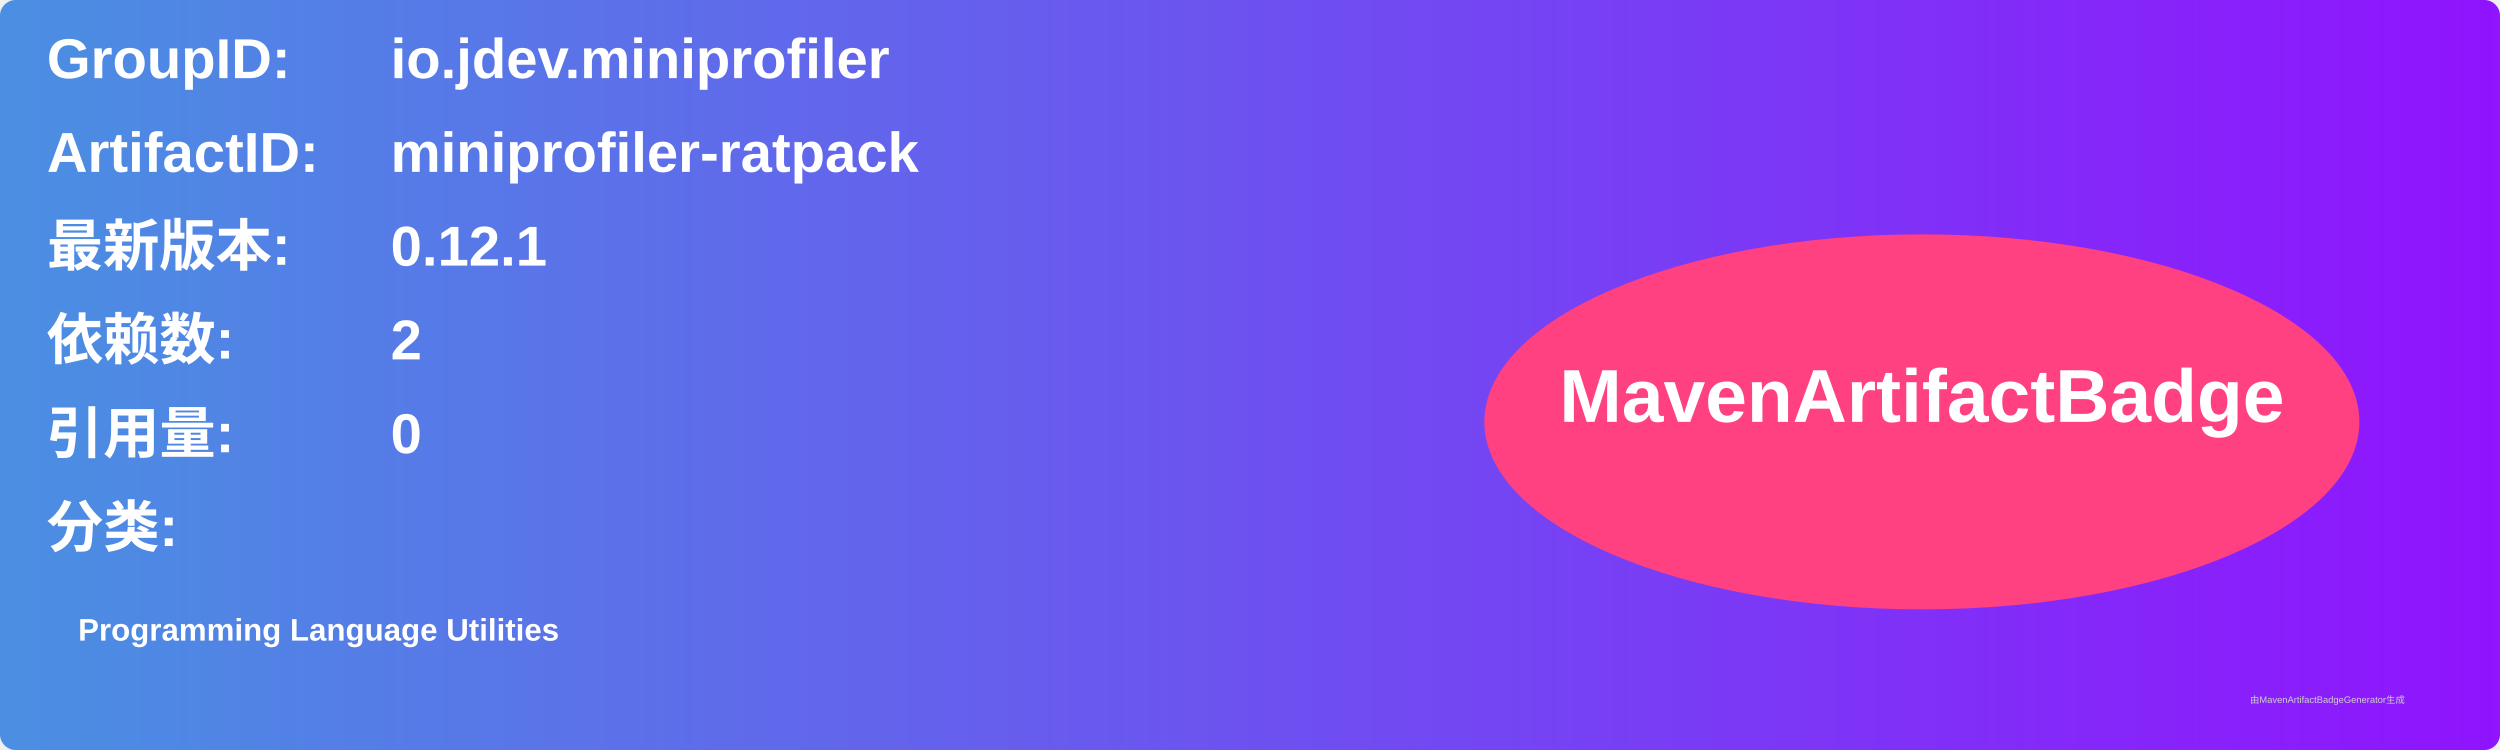
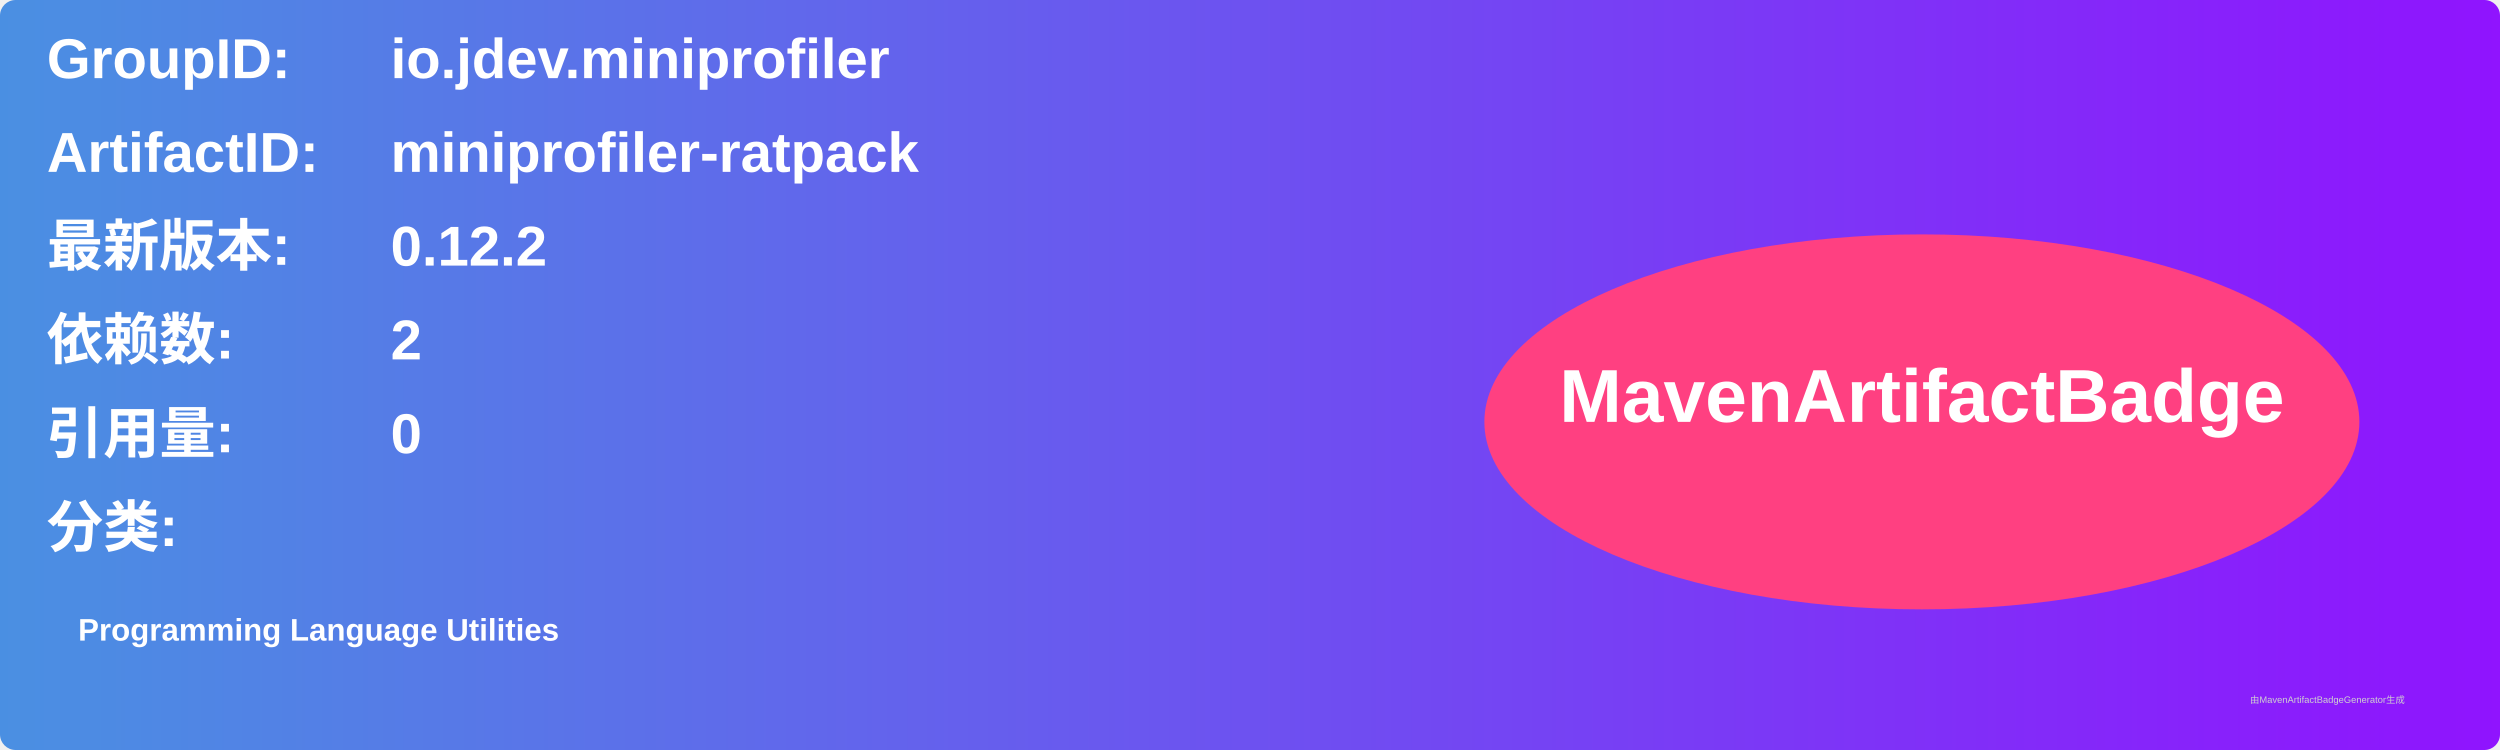
<svg xmlns="http://www.w3.org/2000/svg" width="800" height="240" viewBox="0 0 800 240">
  <linearGradient id="grad" x1="0%" y1="0%" x2="100%" y2="0%">
    <stop offset="0%" stop-color="#4a90e2" />
    <stop offset="100%" stop-color="#9013fe" />
  </linearGradient>
  <rect width="100%" height="100%" rx="5" ry="5" fill="url(#grad)" />
  <g transform="translate(15, 15)">
    <text x="0" y="10" font-family="Arial" font-size="18" fill="white" font-weight="bold" width="260">GroupID:</text>
    <text x="110" y="10" font-family="Arial" font-size="18" fill="white" font-weight="bold" width="460">io.jdev.miniprofiler</text>
    <text x="0" y="40" font-family="Arial" font-size="18" fill="white" font-weight="bold" width="260">ArtifactID:</text>
    <text x="110" y="40" font-family="Arial" font-size="18" fill="white" font-weight="bold" width="460">miniprofiler-ratpack</text>
    <text x="0" y="70" font-family="Arial" font-size="18" fill="white" font-weight="bold">最新版本:</text>
    <text x="110" y="70" font-family="Arial" font-size="18" fill="white" font-weight="bold">
-       <tspan font-weight="bold">0.12.1</tspan>
+       <tspan font-weight="bold">0.12.2</tspan>
    </text>
    <text x="0" y="100" font-family="Arial" font-size="18" fill="white" font-weight="bold">依赖数: </text>
    <text x="110" y="100" font-family="Arial" font-size="18" fill="white">
      <tspan font-weight="bold">2</tspan>
    </text>
    <text x="0" y="130" font-family="Arial" font-size="18" fill="white" font-weight="bold">引用量: </text>
    <text x="110" y="130" font-family="Arial" font-size="18" fill="white">
      <tspan font-weight="bold">0</tspan>
    </text>
    <text x="0" y="160" font-family="Arial" font-size="18" fill="white" font-weight="bold">分类:</text>
    <text x="10" y="190" font-family="Arial" font-size="10" fill="white">
      <tspan font-weight="bold">Programming Language Utilities</tspan>
    </text>
    <ellipse cx="600" cy="120" rx="140" ry="60" fill="#ff4081" />
    <text x="600" y="120" text-anchor="middle" font-family="Arial" font-size="24" fill="white" font-weight="bold">MavenArtifactBadge</text>
  </g>
  <text x="720" y="225" font-family="Arial" font-size="3" fill="#d0d0d0">由MavenArtifactBadgeGenerator生成</text>
</svg>
